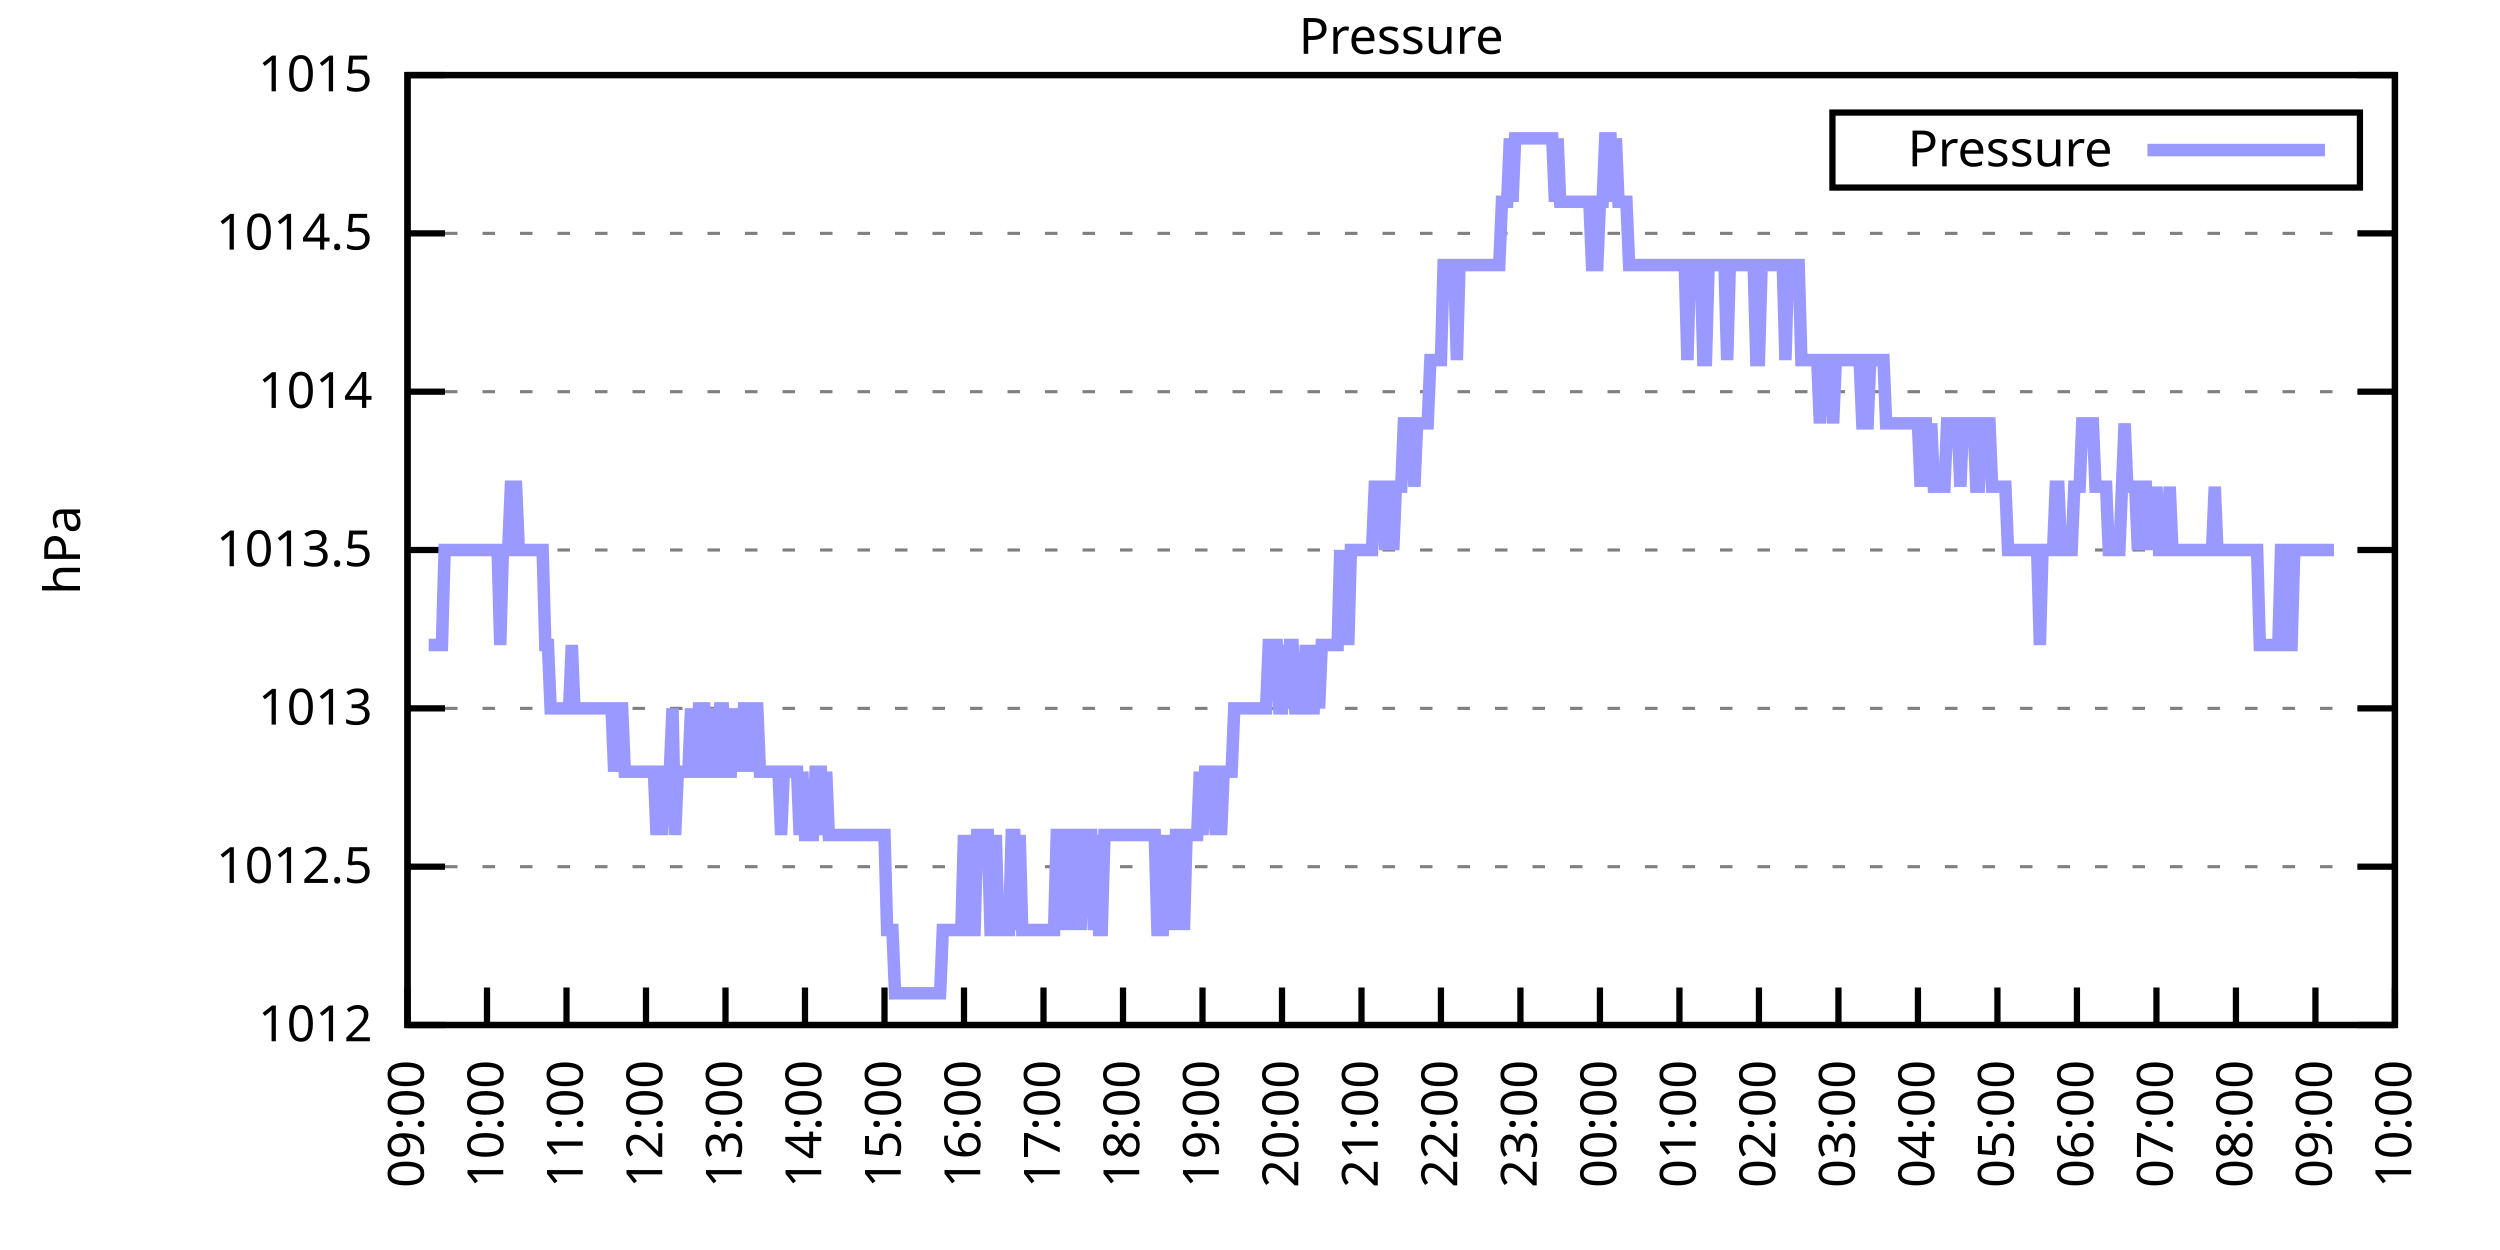
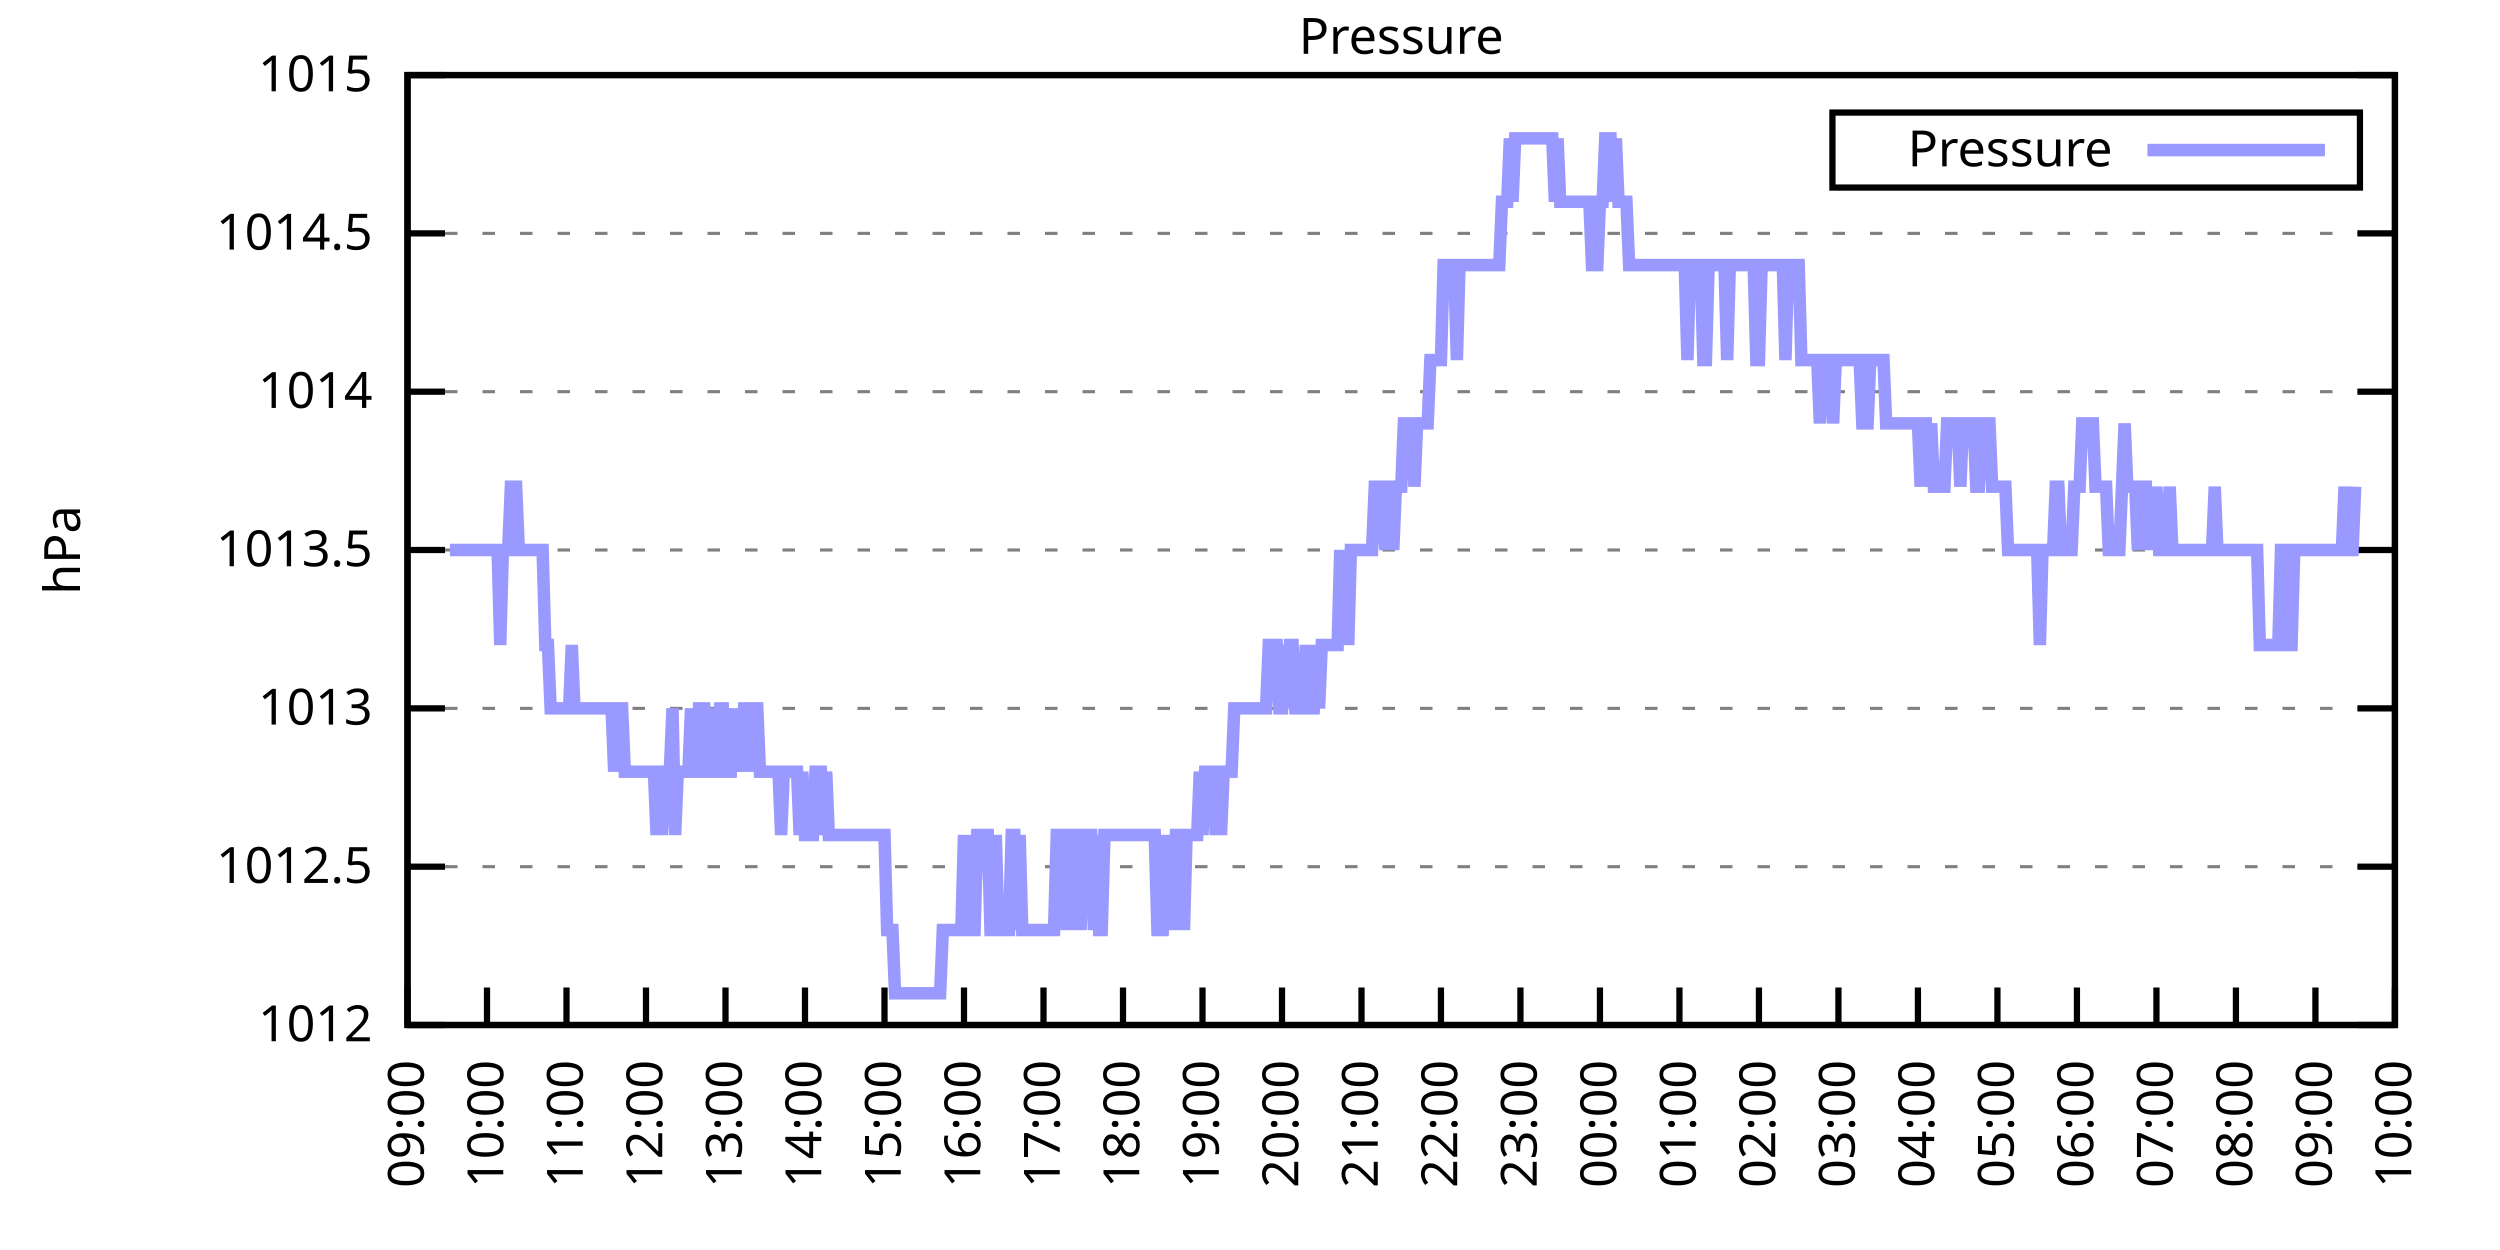
<svg xmlns="http://www.w3.org/2000/svg" xmlns:xlink="http://www.w3.org/1999/xlink" width="400" height="200" viewBox="0 0 400 200">
  <g id="gnuplot_canvas">
    <rect x="0" y="0" width="400" height="200" fill="none" />
    <defs>
      <circle id="gpDot" r="0.5" stroke-width="0.5" stroke="currentColor" />
      <path id="gpPt0" stroke-width="0.333" stroke="currentColor" d="M-1,0 h2 M0,-1 v2" />
      <path id="gpPt1" stroke-width="0.333" stroke="currentColor" d="M-1,-1 L1,1 M1,-1 L-1,1" />
      <path id="gpPt2" stroke-width="0.333" stroke="currentColor" d="M-1,0 L1,0 M0,-1 L0,1 M-1,-1 L1,1 M-1,1 L1,-1" />
      <rect id="gpPt3" stroke-width="0.333" stroke="currentColor" x="-1" y="-1" width="2" height="2" />
      <rect id="gpPt4" stroke-width="0.333" stroke="currentColor" fill="currentColor" x="-1" y="-1" width="2" height="2" />
      <circle id="gpPt5" stroke-width="0.333" stroke="currentColor" cx="0" cy="0" r="1" />
      <use xlink:href="#gpPt5" id="gpPt6" fill="currentColor" stroke="none" />
      <path id="gpPt7" stroke-width="0.333" stroke="currentColor" d="M0,-1.33 L-1.33,0.67 L1.33,0.67 z" />
      <use xlink:href="#gpPt7" id="gpPt8" fill="currentColor" stroke="none" />
      <use xlink:href="#gpPt7" id="gpPt9" stroke="currentColor" transform="rotate(180)" />
      <use xlink:href="#gpPt9" id="gpPt10" fill="currentColor" stroke="none" />
      <use xlink:href="#gpPt3" id="gpPt11" stroke="currentColor" transform="rotate(45)" />
      <use xlink:href="#gpPt11" id="gpPt12" fill="currentColor" stroke="none" />
      <path id="gpPt13" stroke-width="0.333" stroke="currentColor" d="M0,1.330 L1.265,0.411 L0.782,-1.067 L-0.782,-1.076 L-1.265,0.411 z" />
      <use xlink:href="#gpPt13" id="gpPt14" fill="currentColor" stroke="none" />
      <filter id="textbox" filterUnits="objectBoundingBox" x="0" y="0" height="1" width="1">
        <feFlood flood-color="white" flood-opacity="1" result="bgnd" />
        <feComposite in="SourceGraphic" in2="bgnd" operator="atop" />
      </filter>
      <filter id="greybox" filterUnits="objectBoundingBox" x="0" y="0" height="1" width="1">
        <feFlood flood-color="lightgrey" flood-opacity="1" result="grey" />
        <feComposite in="SourceGraphic" in2="grey" operator="atop" />
      </filter>
    </defs>
    <g fill="none" color="white" stroke="currentColor" stroke-width="1.00" stroke-linecap="butt" stroke-linejoin="miter">
</g>
    <g fill="none" color="black" stroke="currentColor" stroke-width="1.00" stroke-linecap="butt" stroke-linejoin="miter">
      <g stroke="none" shape-rendering="crispEdges">
        <polygon fill="rgb(255, 255, 255)" points="65.20,164.00 383.18,164.00 383.18,12.02 65.20,12.02 " />
      </g>
    </g>
    <g fill="none" color="black" stroke="currentColor" stroke-width="1.00" stroke-linecap="butt" stroke-linejoin="miter">
</g>
    <g fill="none" color="black" stroke="black" stroke-width="0.50" stroke-linecap="butt" stroke-linejoin="miter">
</g>
    <g fill="none" color="gray" stroke="currentColor" stroke-width="0.50" stroke-linecap="butt" stroke-linejoin="miter">
      <path stroke="gray" stroke-dasharray="2,4" class="gridline" d="M65.20,164.00 L383.19,164.00  " />
    </g>
    <g fill="none" color="gray" stroke="gray" stroke-width="1.00" stroke-linecap="butt" stroke-linejoin="miter">
</g>
    <g fill="none" color="black" stroke="currentColor" stroke-width="1.00" stroke-linecap="butt" stroke-linejoin="miter">
      <path stroke="black" d="M65.20,164.00 L71.20,164.00 M383.19,164.00 L377.19,164.00  " />
      <g transform="translate(59.60,166.60)" stroke="none" fill="black" font-family="Sans" font-size="8.00" text-anchor="end">
        <text>
          <tspan font-family="Sans"> 1012</tspan>
        </text>
      </g>
    </g>
    <g fill="none" color="black" stroke="currentColor" stroke-width="1.00" stroke-linecap="butt" stroke-linejoin="miter">
</g>
    <g fill="none" color="black" stroke="black" stroke-width="0.50" stroke-linecap="butt" stroke-linejoin="miter">
</g>
    <g fill="none" color="gray" stroke="currentColor" stroke-width="0.50" stroke-linecap="butt" stroke-linejoin="miter">
      <path stroke="gray" stroke-dasharray="2,4" class="gridline" d="M65.20,138.67 L383.19,138.67  " />
    </g>
    <g fill="none" color="gray" stroke="gray" stroke-width="1.00" stroke-linecap="butt" stroke-linejoin="miter">
</g>
    <g fill="none" color="black" stroke="currentColor" stroke-width="1.00" stroke-linecap="butt" stroke-linejoin="miter">
      <path stroke="black" d="M65.20,138.67 L71.20,138.67 M383.19,138.67 L377.19,138.67  " />
      <g transform="translate(59.60,141.27)" stroke="none" fill="black" font-family="Sans" font-size="8.00" text-anchor="end">
        <text>
          <tspan font-family="Sans"> 1012.5</tspan>
        </text>
      </g>
    </g>
    <g fill="none" color="black" stroke="currentColor" stroke-width="1.00" stroke-linecap="butt" stroke-linejoin="miter">
</g>
    <g fill="none" color="black" stroke="black" stroke-width="0.50" stroke-linecap="butt" stroke-linejoin="miter">
</g>
    <g fill="none" color="gray" stroke="currentColor" stroke-width="0.50" stroke-linecap="butt" stroke-linejoin="miter">
      <path stroke="gray" stroke-dasharray="2,4" class="gridline" d="M65.20,113.34 L383.19,113.34  " />
    </g>
    <g fill="none" color="gray" stroke="gray" stroke-width="1.00" stroke-linecap="butt" stroke-linejoin="miter">
</g>
    <g fill="none" color="black" stroke="currentColor" stroke-width="1.00" stroke-linecap="butt" stroke-linejoin="miter">
      <path stroke="black" d="M65.20,113.34 L71.20,113.34 M383.19,113.34 L377.19,113.34  " />
      <g transform="translate(59.60,115.94)" stroke="none" fill="black" font-family="Sans" font-size="8.00" text-anchor="end">
        <text>
          <tspan font-family="Sans"> 1013</tspan>
        </text>
      </g>
    </g>
    <g fill="none" color="black" stroke="currentColor" stroke-width="1.00" stroke-linecap="butt" stroke-linejoin="miter">
</g>
    <g fill="none" color="black" stroke="black" stroke-width="0.50" stroke-linecap="butt" stroke-linejoin="miter">
</g>
    <g fill="none" color="gray" stroke="currentColor" stroke-width="0.50" stroke-linecap="butt" stroke-linejoin="miter">
      <path stroke="gray" stroke-dasharray="2,4" class="gridline" d="M65.20,88.00 L383.19,88.00  " />
    </g>
    <g fill="none" color="gray" stroke="gray" stroke-width="1.00" stroke-linecap="butt" stroke-linejoin="miter">
</g>
    <g fill="none" color="black" stroke="currentColor" stroke-width="1.00" stroke-linecap="butt" stroke-linejoin="miter">
      <path stroke="black" d="M65.20,88.00 L71.20,88.00 M383.19,88.00 L377.19,88.00  " />
      <g transform="translate(59.60,90.60)" stroke="none" fill="black" font-family="Sans" font-size="8.00" text-anchor="end">
        <text>
          <tspan font-family="Sans"> 1013.5</tspan>
        </text>
      </g>
    </g>
    <g fill="none" color="black" stroke="currentColor" stroke-width="1.00" stroke-linecap="butt" stroke-linejoin="miter">
</g>
    <g fill="none" color="black" stroke="black" stroke-width="0.50" stroke-linecap="butt" stroke-linejoin="miter">
</g>
    <g fill="none" color="gray" stroke="currentColor" stroke-width="0.50" stroke-linecap="butt" stroke-linejoin="miter">
      <path stroke="gray" stroke-dasharray="2,4" class="gridline" d="M65.20,62.67 L383.19,62.67  " />
    </g>
    <g fill="none" color="gray" stroke="gray" stroke-width="1.00" stroke-linecap="butt" stroke-linejoin="miter">
</g>
    <g fill="none" color="black" stroke="currentColor" stroke-width="1.00" stroke-linecap="butt" stroke-linejoin="miter">
      <path stroke="black" d="M65.20,62.67 L71.20,62.67 M383.19,62.67 L377.19,62.67  " />
      <g transform="translate(59.60,65.27)" stroke="none" fill="black" font-family="Sans" font-size="8.00" text-anchor="end">
        <text>
          <tspan font-family="Sans"> 1014</tspan>
        </text>
      </g>
    </g>
    <g fill="none" color="black" stroke="currentColor" stroke-width="1.00" stroke-linecap="butt" stroke-linejoin="miter">
</g>
    <g fill="none" color="black" stroke="black" stroke-width="0.50" stroke-linecap="butt" stroke-linejoin="miter">
</g>
    <g fill="none" color="gray" stroke="currentColor" stroke-width="0.50" stroke-linecap="butt" stroke-linejoin="miter">
      <path stroke="gray" stroke-dasharray="2,4" class="gridline" d="M65.20,37.34 L383.19,37.34  " />
    </g>
    <g fill="none" color="gray" stroke="gray" stroke-width="1.00" stroke-linecap="butt" stroke-linejoin="miter">
</g>
    <g fill="none" color="black" stroke="currentColor" stroke-width="1.00" stroke-linecap="butt" stroke-linejoin="miter">
      <path stroke="black" d="M65.20,37.34 L71.20,37.34 M383.19,37.34 L377.19,37.34  " />
      <g transform="translate(59.60,39.94)" stroke="none" fill="black" font-family="Sans" font-size="8.00" text-anchor="end">
        <text>
          <tspan font-family="Sans"> 1014.5</tspan>
        </text>
      </g>
    </g>
    <g fill="none" color="black" stroke="currentColor" stroke-width="1.00" stroke-linecap="butt" stroke-linejoin="miter">
</g>
    <g fill="none" color="black" stroke="black" stroke-width="0.50" stroke-linecap="butt" stroke-linejoin="miter">
</g>
    <g fill="none" color="gray" stroke="currentColor" stroke-width="0.50" stroke-linecap="butt" stroke-linejoin="miter">
      <path stroke="gray" stroke-dasharray="2,4" class="gridline" d="M65.20,12.01 L383.19,12.01  " />
    </g>
    <g fill="none" color="gray" stroke="gray" stroke-width="1.00" stroke-linecap="butt" stroke-linejoin="miter">
</g>
    <g fill="none" color="black" stroke="currentColor" stroke-width="1.00" stroke-linecap="butt" stroke-linejoin="miter">
      <path stroke="black" d="M65.20,12.01 L71.20,12.01 M383.19,12.01 L377.19,12.01  " />
      <g transform="translate(59.60,14.61)" stroke="none" fill="black" font-family="Sans" font-size="8.00" text-anchor="end">
        <text>
          <tspan font-family="Sans"> 1015</tspan>
        </text>
      </g>
    </g>
    <g fill="none" color="black" stroke="currentColor" stroke-width="1.00" stroke-linecap="butt" stroke-linejoin="miter">
      <path stroke="black" d="M65.20,164.00 L65.20,158.00  " />
      <g transform="translate(67.80,169.60) rotate(270.00)" stroke="none" fill="black" font-family="Sans" font-size="8.00" text-anchor="end">
        <text>
          <tspan font-family="Sans">09:00</tspan>
        </text>
      </g>
    </g>
    <g fill="none" color="black" stroke="currentColor" stroke-width="1.00" stroke-linecap="butt" stroke-linejoin="miter">
      <path stroke="black" d="M77.92,164.00 L77.92,158.00  " />
      <g transform="translate(80.52,169.60) rotate(270.00)" stroke="none" fill="black" font-family="Sans" font-size="8.00" text-anchor="end">
        <text>
          <tspan font-family="Sans">10:00</tspan>
        </text>
      </g>
    </g>
    <g fill="none" color="black" stroke="currentColor" stroke-width="1.00" stroke-linecap="butt" stroke-linejoin="miter">
      <path stroke="black" d="M90.64,164.00 L90.64,158.00  " />
      <g transform="translate(93.24,169.60) rotate(270.00)" stroke="none" fill="black" font-family="Sans" font-size="8.00" text-anchor="end">
        <text>
          <tspan font-family="Sans">11:00</tspan>
        </text>
      </g>
    </g>
    <g fill="none" color="black" stroke="currentColor" stroke-width="1.00" stroke-linecap="butt" stroke-linejoin="miter">
      <path stroke="black" d="M103.36,164.00 L103.36,158.00  " />
      <g transform="translate(105.96,169.60) rotate(270.00)" stroke="none" fill="black" font-family="Sans" font-size="8.00" text-anchor="end">
        <text>
          <tspan font-family="Sans">12:00</tspan>
        </text>
      </g>
    </g>
    <g fill="none" color="black" stroke="currentColor" stroke-width="1.00" stroke-linecap="butt" stroke-linejoin="miter">
      <path stroke="black" d="M116.08,164.00 L116.08,158.00  " />
      <g transform="translate(118.68,169.60) rotate(270.00)" stroke="none" fill="black" font-family="Sans" font-size="8.00" text-anchor="end">
        <text>
          <tspan font-family="Sans">13:00</tspan>
        </text>
      </g>
    </g>
    <g fill="none" color="black" stroke="currentColor" stroke-width="1.00" stroke-linecap="butt" stroke-linejoin="miter">
      <path stroke="black" d="M128.80,164.00 L128.80,158.00  " />
      <g transform="translate(131.40,169.60) rotate(270.00)" stroke="none" fill="black" font-family="Sans" font-size="8.00" text-anchor="end">
        <text>
          <tspan font-family="Sans">14:00</tspan>
        </text>
      </g>
    </g>
    <g fill="none" color="black" stroke="currentColor" stroke-width="1.00" stroke-linecap="butt" stroke-linejoin="miter">
      <path stroke="black" d="M141.52,164.00 L141.52,158.00  " />
      <g transform="translate(144.12,169.60) rotate(270.00)" stroke="none" fill="black" font-family="Sans" font-size="8.00" text-anchor="end">
        <text>
          <tspan font-family="Sans">15:00</tspan>
        </text>
      </g>
    </g>
    <g fill="none" color="black" stroke="currentColor" stroke-width="1.00" stroke-linecap="butt" stroke-linejoin="miter">
      <path stroke="black" d="M154.24,164.00 L154.24,158.00  " />
      <g transform="translate(156.84,169.60) rotate(270.00)" stroke="none" fill="black" font-family="Sans" font-size="8.00" text-anchor="end">
        <text>
          <tspan font-family="Sans">16:00</tspan>
        </text>
      </g>
    </g>
    <g fill="none" color="black" stroke="currentColor" stroke-width="1.00" stroke-linecap="butt" stroke-linejoin="miter">
      <path stroke="black" d="M166.96,164.00 L166.96,158.00  " />
      <g transform="translate(169.56,169.60) rotate(270.00)" stroke="none" fill="black" font-family="Sans" font-size="8.00" text-anchor="end">
        <text>
          <tspan font-family="Sans">17:00</tspan>
        </text>
      </g>
    </g>
    <g fill="none" color="black" stroke="currentColor" stroke-width="1.00" stroke-linecap="butt" stroke-linejoin="miter">
      <path stroke="black" d="M179.68,164.00 L179.68,158.00  " />
      <g transform="translate(182.28,169.60) rotate(270.00)" stroke="none" fill="black" font-family="Sans" font-size="8.00" text-anchor="end">
        <text>
          <tspan font-family="Sans">18:00</tspan>
        </text>
      </g>
    </g>
    <g fill="none" color="black" stroke="currentColor" stroke-width="1.00" stroke-linecap="butt" stroke-linejoin="miter">
      <path stroke="black" d="M192.40,164.00 L192.40,158.00  " />
      <g transform="translate(195.00,169.60) rotate(270.00)" stroke="none" fill="black" font-family="Sans" font-size="8.00" text-anchor="end">
        <text>
          <tspan font-family="Sans">19:00</tspan>
        </text>
      </g>
    </g>
    <g fill="none" color="black" stroke="currentColor" stroke-width="1.00" stroke-linecap="butt" stroke-linejoin="miter">
      <path stroke="black" d="M205.12,164.00 L205.12,158.00  " />
      <g transform="translate(207.72,169.60) rotate(270.00)" stroke="none" fill="black" font-family="Sans" font-size="8.00" text-anchor="end">
        <text>
          <tspan font-family="Sans">20:00</tspan>
        </text>
      </g>
    </g>
    <g fill="none" color="black" stroke="currentColor" stroke-width="1.00" stroke-linecap="butt" stroke-linejoin="miter">
      <path stroke="black" d="M217.84,164.00 L217.84,158.00  " />
      <g transform="translate(220.44,169.60) rotate(270.00)" stroke="none" fill="black" font-family="Sans" font-size="8.00" text-anchor="end">
        <text>
          <tspan font-family="Sans">21:00</tspan>
        </text>
      </g>
    </g>
    <g fill="none" color="black" stroke="currentColor" stroke-width="1.00" stroke-linecap="butt" stroke-linejoin="miter">
      <path stroke="black" d="M230.55,164.00 L230.55,158.00  " />
      <g transform="translate(233.15,169.60) rotate(270.00)" stroke="none" fill="black" font-family="Sans" font-size="8.00" text-anchor="end">
        <text>
          <tspan font-family="Sans">22:00</tspan>
        </text>
      </g>
    </g>
    <g fill="none" color="black" stroke="currentColor" stroke-width="1.00" stroke-linecap="butt" stroke-linejoin="miter">
      <path stroke="black" d="M243.27,164.00 L243.27,158.00  " />
      <g transform="translate(245.87,169.60) rotate(270.00)" stroke="none" fill="black" font-family="Sans" font-size="8.00" text-anchor="end">
        <text>
          <tspan font-family="Sans">23:00</tspan>
        </text>
      </g>
    </g>
    <g fill="none" color="black" stroke="currentColor" stroke-width="1.00" stroke-linecap="butt" stroke-linejoin="miter">
      <path stroke="black" d="M255.99,164.00 L255.99,158.00  " />
      <g transform="translate(258.59,169.60) rotate(270.00)" stroke="none" fill="black" font-family="Sans" font-size="8.00" text-anchor="end">
        <text>
          <tspan font-family="Sans">00:00</tspan>
        </text>
      </g>
    </g>
    <g fill="none" color="black" stroke="currentColor" stroke-width="1.00" stroke-linecap="butt" stroke-linejoin="miter">
      <path stroke="black" d="M268.71,164.00 L268.71,158.00  " />
      <g transform="translate(271.31,169.60) rotate(270.00)" stroke="none" fill="black" font-family="Sans" font-size="8.00" text-anchor="end">
        <text>
          <tspan font-family="Sans">01:00</tspan>
        </text>
      </g>
    </g>
    <g fill="none" color="black" stroke="currentColor" stroke-width="1.00" stroke-linecap="butt" stroke-linejoin="miter">
      <path stroke="black" d="M281.43,164.00 L281.43,158.00  " />
      <g transform="translate(284.03,169.60) rotate(270.00)" stroke="none" fill="black" font-family="Sans" font-size="8.00" text-anchor="end">
        <text>
          <tspan font-family="Sans">02:00</tspan>
        </text>
      </g>
    </g>
    <g fill="none" color="black" stroke="currentColor" stroke-width="1.00" stroke-linecap="butt" stroke-linejoin="miter">
      <path stroke="black" d="M294.15,164.00 L294.15,158.00  " />
      <g transform="translate(296.75,169.60) rotate(270.00)" stroke="none" fill="black" font-family="Sans" font-size="8.00" text-anchor="end">
        <text>
          <tspan font-family="Sans">03:00</tspan>
        </text>
      </g>
    </g>
    <g fill="none" color="black" stroke="currentColor" stroke-width="1.00" stroke-linecap="butt" stroke-linejoin="miter">
      <path stroke="black" d="M306.87,164.00 L306.87,158.00  " />
      <g transform="translate(309.47,169.60) rotate(270.00)" stroke="none" fill="black" font-family="Sans" font-size="8.00" text-anchor="end">
        <text>
          <tspan font-family="Sans">04:00</tspan>
        </text>
      </g>
    </g>
    <g fill="none" color="black" stroke="currentColor" stroke-width="1.00" stroke-linecap="butt" stroke-linejoin="miter">
      <path stroke="black" d="M319.59,164.00 L319.59,158.00  " />
      <g transform="translate(322.19,169.60) rotate(270.00)" stroke="none" fill="black" font-family="Sans" font-size="8.00" text-anchor="end">
        <text>
          <tspan font-family="Sans">05:00</tspan>
        </text>
      </g>
    </g>
    <g fill="none" color="black" stroke="currentColor" stroke-width="1.00" stroke-linecap="butt" stroke-linejoin="miter">
      <path stroke="black" d="M332.31,164.00 L332.31,158.00  " />
      <g transform="translate(334.91,169.60) rotate(270.00)" stroke="none" fill="black" font-family="Sans" font-size="8.00" text-anchor="end">
        <text>
          <tspan font-family="Sans">06:00</tspan>
        </text>
      </g>
    </g>
    <g fill="none" color="black" stroke="currentColor" stroke-width="1.00" stroke-linecap="butt" stroke-linejoin="miter">
      <path stroke="black" d="M345.03,164.00 L345.03,158.00  " />
      <g transform="translate(347.63,169.60) rotate(270.00)" stroke="none" fill="black" font-family="Sans" font-size="8.00" text-anchor="end">
        <text>
          <tspan font-family="Sans">07:00</tspan>
        </text>
      </g>
    </g>
    <g fill="none" color="black" stroke="currentColor" stroke-width="1.00" stroke-linecap="butt" stroke-linejoin="miter">
      <path stroke="black" d="M357.75,164.00 L357.75,158.00  " />
      <g transform="translate(360.35,169.60) rotate(270.00)" stroke="none" fill="black" font-family="Sans" font-size="8.00" text-anchor="end">
        <text>
          <tspan font-family="Sans">08:00</tspan>
        </text>
      </g>
    </g>
    <g fill="none" color="black" stroke="currentColor" stroke-width="1.00" stroke-linecap="butt" stroke-linejoin="miter">
      <path stroke="black" d="M370.47,164.00 L370.47,158.00  " />
      <g transform="translate(373.07,169.60) rotate(270.00)" stroke="none" fill="black" font-family="Sans" font-size="8.00" text-anchor="end">
        <text>
          <tspan font-family="Sans">09:00</tspan>
        </text>
      </g>
    </g>
    <g fill="none" color="black" stroke="currentColor" stroke-width="1.00" stroke-linecap="butt" stroke-linejoin="miter">
      <path stroke="black" d="M383.19,164.00 L383.19,158.00  " />
      <g transform="translate(385.79,169.60) rotate(270.00)" stroke="none" fill="black" font-family="Sans" font-size="8.00" text-anchor="end">
        <text>
          <tspan font-family="Sans">10:00</tspan>
        </text>
      </g>
    </g>
    <g fill="none" color="black" stroke="currentColor" stroke-width="1.00" stroke-linecap="butt" stroke-linejoin="miter">
</g>
    <g fill="none" color="black" stroke="currentColor" stroke-width="1.00" stroke-linecap="butt" stroke-linejoin="miter">
      <path stroke="black" d="M65.20,12.01 L65.20,164.00 L383.19,164.00 L383.19,12.01 L65.20,12.01 Z  " />
    </g>
    <g fill="none" color="black" stroke="currentColor" stroke-width="1.00" stroke-linecap="butt" stroke-linejoin="miter">
</g>
    <g fill="none" color="black" stroke="currentColor" stroke-width="1.00" stroke-linecap="butt" stroke-linejoin="miter">
      <path stroke="black" d="M293.19,30.01 L293.19,18.01 L377.59,18.01 L377.59,30.01 L293.19,30.01 Z  " />
    </g>
    <g id="Pressure_plot_1">
      <g fill="none" color="white" stroke="black" stroke-width="2.00" stroke-linecap="butt" stroke-linejoin="miter">
</g>
      <g fill="none" color="black" stroke="currentColor" stroke-width="2.00" stroke-linecap="butt" stroke-linejoin="miter">
        <g transform="translate(337.99,26.61)" stroke="none" fill="black" font-family="Sans" font-size="8.00" text-anchor="end">
          <text>
            <tspan font-family="Sans">Pressure</tspan>
          </text>
        </g>
      </g>
      <g fill="none" color="black" stroke="currentColor" stroke-width="2.00" stroke-linecap="butt" stroke-linejoin="miter">
-         <path stroke="rgb(153, 153, 255)" d="M343.59,24.01 L371.99,24.01 M68.59,103.20 L69.02,103.20 L69.44,103.20 L69.86,103.20 L70.29,103.20 L70.71,103.20   L71.14,88.00 L71.56,88.00 L71.98,88.00 L72.41,88.00 L72.83,88.00 L73.26,88.00 L73.68,88.00 L74.10,88.00   L74.53,88.00 L74.95,88.00 L75.38,88.00 L75.80,88.00 L76.22,88.00 L76.65,88.00 L77.07,88.00 L77.50,88.00   L77.92,88.00 L78.34,88.00 L78.77,88.00 L79.19,88.00 L79.62,88.00 L80.04,103.20 L80.46,88.00 L80.89,88.00   L81.31,88.00 L81.74,77.87 L82.16,77.87 L82.58,77.87 L83.01,88.00 L83.43,88.00 L83.86,88.00 L84.28,88.00   L84.70,88.00 L85.13,88.00 L85.55,88.00 L85.98,88.00 L86.40,88.00 L86.82,88.00 L87.25,103.20 L87.67,103.20   L88.10,113.34 L88.52,113.34 L88.94,113.34 L89.37,113.34 L89.79,113.34 L90.22,113.34 L90.64,113.34 L91.06,113.34   L91.49,103.20 L91.91,113.34 L92.34,113.34 L92.76,113.34 L93.18,113.34 L93.61,113.34 L94.03,113.34 L94.46,113.34   L94.88,113.34 L95.30,113.34 L95.73,113.34 L96.15,113.34 L96.58,113.34 L97.00,113.34 L97.42,113.34 L97.85,113.34   L98.27,123.47 L98.69,113.34 L99.12,113.34 L99.54,113.34 L99.97,123.47 L100.39,123.47 L100.81,123.47 L101.24,123.47   L101.66,123.47 L102.09,123.47 L102.51,123.47 L102.93,123.47 L103.36,123.47 L103.78,123.47 L104.21,123.47 L104.63,123.47   L105.05,133.60 L105.48,123.47 L105.90,133.60 L106.33,123.47 L106.75,123.47 L107.17,123.47 L107.60,113.34 L108.02,133.60   L108.45,123.47 L108.87,123.47 L109.29,123.47 L109.72,123.47 L110.14,123.47 L110.57,113.34 L110.99,123.47 L111.41,123.47   L111.84,113.34 L112.26,113.34 L112.69,113.34 L113.11,123.47 L113.53,123.47 L113.96,113.34 L114.38,123.47 L114.81,123.47   L115.23,113.34 L115.65,113.34 L116.08,123.47 L116.50,123.47 L116.93,123.47 L117.35,113.34 L117.77,123.47 L118.20,113.34   L118.62,123.47 L119.05,113.34 L119.47,113.34 L119.89,123.47 L120.32,113.34 L120.74,113.34 L121.17,113.34 L121.59,123.47   L122.01,123.47 L122.44,123.47 L122.86,123.47 L123.29,123.47 L123.71,123.47 L124.13,123.47 L124.56,123.47 L124.98,133.60   L125.41,123.47 L125.83,123.47 L126.25,123.47 L126.68,123.47 L127.10,123.47 L127.53,123.47 L127.95,133.60 L128.37,123.47   L128.80,133.60 L129.22,133.60 L129.65,133.60 L130.07,133.60 L130.49,123.47 L130.92,123.47 L131.34,123.47 L131.77,133.60   L132.19,123.47 L132.61,133.60 L133.04,133.60 L133.46,133.60 L133.89,133.60 L134.31,133.60 L134.73,133.60 L135.16,133.60   L135.58,133.60 L136.01,133.60 L136.43,133.60 L136.85,133.60 L137.28,133.60 L137.70,133.60 L138.13,133.60 L138.55,133.60   L138.97,133.60 L139.40,133.60 L139.82,133.60 L140.25,133.60 L140.67,133.60 L141.09,133.60 L141.52,133.60 L141.94,148.80   L142.37,148.80 L142.79,148.80 L143.21,158.93 L143.64,158.93 L144.06,158.93 L144.49,158.93 L144.91,158.93 L145.33,158.93   L145.76,158.93 L146.18,158.93 L146.61,158.93 L147.03,158.93 L147.45,158.93 L147.88,158.93 L148.30,158.93 L148.73,158.93   L149.15,158.93 L149.57,158.93 L150.00,158.93 L150.42,158.93 L150.85,148.80 L151.27,148.80 L151.69,148.80 L152.12,148.80   L152.54,148.80 L152.97,148.80 L153.39,148.80 L153.81,148.80 L154.24,133.60 L154.66,148.80 L155.09,133.60 L155.51,148.80   L155.93,148.80 L156.36,133.60 L156.78,133.60 L157.21,133.60 L157.63,133.60 L158.05,133.60 L158.48,148.80 L158.90,148.80   L159.33,133.60 L159.75,148.80 L160.17,148.80 L160.60,148.80 L161.02,148.80 L161.44,148.80 L161.87,133.60 L162.29,133.60   L162.72,148.80 L163.14,133.60 L163.56,148.80 L163.99,148.80 L164.41,148.80 L164.84,148.80 L165.26,148.80 L165.68,148.80   L166.11,148.80 L166.53,148.80 L166.96,148.80 L167.38,148.80 L167.80,148.80 L168.23,148.80 L168.65,148.80 L169.08,133.60   L169.50,133.60 L169.92,133.60 L170.35,148.80 L170.77,133.60 L171.20,133.60 L171.62,148.80 L172.04,133.60 L172.47,133.60   L172.89,148.80 L173.32,133.60 L173.74,133.60 L174.16,133.60 L174.59,133.60 L175.01,148.80 L175.44,133.60 L175.86,148.80   L176.28,148.80 L176.71,133.60 L177.13,133.60 L177.56,133.60 L177.98,133.60 L178.40,133.60 L178.83,133.60 L179.25,133.60   L179.68,133.60 L180.10,133.60 L180.52,133.60 L180.95,133.60 L181.37,133.60 L181.80,133.60 L182.22,133.60 L182.64,133.60   L183.07,133.60 L183.49,133.60 L183.92,133.60 L184.34,133.60 L184.76,133.60 L185.19,148.80 L185.61,148.80 L186.04,148.80   L186.46,133.60 L186.88,148.80 L187.31,133.60 L187.73,148.80 L188.16,133.60 L188.58,133.60 L189.00,133.60 L189.43,148.80   L189.85,133.60 L190.28,133.60 L190.70,133.60 L191.12,133.60 L191.55,133.60 L191.97,123.47 L192.40,133.60 L192.82,123.47   L193.24,123.47 L193.67,123.47 L194.09,123.47 L194.52,133.60 L194.94,123.47 L195.36,133.60 L195.79,123.47 L196.21,123.47   L196.64,123.47 L197.06,123.47 L197.48,113.34 L197.91,113.34 L198.33,113.34 L198.76,113.34 L199.18,113.34 L199.60,113.34   L200.03,113.34 L200.45,113.34 L200.88,113.34 L201.30,113.34 L201.72,113.34 L202.15,113.34 L202.57,113.34 L203.00,103.20   L203.42,103.20 L203.84,103.20 L204.27,103.20 L204.69,113.34 L205.12,113.34 L205.54,103.20 L205.96,113.34 L206.39,103.20   L206.81,103.20 L207.24,113.34 L207.66,113.34 L208.08,113.34 L208.51,113.34 L208.93,103.20 L209.36,113.34 L209.78,113.34   L210.20,113.34 L210.63,103.20 L211.05,113.34 L211.48,103.20 L211.90,103.20 L212.32,103.20 L212.75,103.20 L213.17,103.20   L213.60,103.20 L214.02,103.20 L214.44,88.00 L214.87,103.20 L215.29,88.00 L215.72,103.20 L216.14,88.00 L216.56,88.00   L216.99,88.00 L217.41,88.00 L217.84,88.00 L218.26,88.00 L218.68,88.00 L219.11,88.00 L219.53,88.00 L219.96,77.87   L220.38,77.87 L220.80,77.87 L221.23,77.87 L221.65,88.00 L222.08,77.87 L222.50,77.87 L222.92,88.00 L223.35,77.87   L223.77,77.87 L224.20,77.87 L224.62,67.74 L225.04,67.74 L225.47,67.74 L225.89,67.74 L226.31,77.87 L226.74,67.74   L227.16,67.74 L227.59,67.74 L228.01,67.74 L228.43,67.74 L228.86,57.61 L229.28,57.61 L229.71,57.61 L230.13,57.61   L230.55,57.61 L230.98,42.41 L231.40,42.41 L231.83,42.41 L232.25,42.41 L232.67,42.41 L233.10,57.61 L233.52,42.41   L233.95,42.41 L234.37,42.41 L234.79,42.41 L235.22,42.41 L235.64,42.41 L236.07,42.41 L236.49,42.41 L236.91,42.41   L237.34,42.41 L237.76,42.41 L238.19,42.41 L238.61,42.41 L239.03,42.41 L239.46,42.41 L239.88,42.41 L240.31,32.28   L240.73,32.28 L241.15,32.28 L241.58,22.14 L242.00,32.28 L242.43,22.14 L242.85,22.14 L243.27,22.14 L243.70,22.14   L244.12,22.14 L244.55,22.14 L244.97,22.14 L245.39,22.14 L245.82,22.14 L246.24,22.14 L246.67,22.14 L247.09,22.14   L247.51,22.14 L247.94,22.14 L248.36,22.14 L248.79,32.28 L249.21,22.14 L249.63,32.28 L250.06,32.28 L250.48,32.28   L250.91,32.28 L251.33,32.28 L251.75,32.28 L252.18,32.28 L252.60,32.28 L253.03,32.28 L253.45,32.28 L253.87,32.28   L254.30,32.28 L254.72,42.41 L255.15,42.41 L255.57,42.41 L255.99,32.28 L256.42,32.28 L256.84,22.14 L257.27,22.14   L257.69,22.14 L258.11,32.28 L258.54,22.14 L258.96,32.28 L259.39,32.28 L259.81,32.28 L260.23,32.28 L260.66,42.41   L261.08,42.41 L261.51,42.41 L261.93,42.41 L262.35,42.41 L262.78,42.41 L263.20,42.41 L263.63,42.41 L264.05,42.41   L264.47,42.41 L264.90,42.41 L265.32,42.41 L265.75,42.41 L266.17,42.41 L266.59,42.41 L267.02,42.41 L267.44,42.41   L267.87,42.41 L268.29,42.41 L268.71,42.41 L269.14,42.41 L269.56,42.41 L269.99,57.61 L270.41,42.41 L270.83,42.41   L271.26,42.41 L271.68,42.41 L272.11,42.41 L272.53,57.61 L272.95,57.61 L273.38,42.41 L273.80,42.41 L274.23,42.41   L274.65,42.41 L275.07,42.41 L275.50,42.41 L275.92,42.41 L276.35,57.61 L276.77,42.41 L277.19,42.41 L277.62,42.41   L278.04,42.41 L278.47,42.41 L278.89,42.41 L279.31,42.41 L279.74,42.41 L280.16,42.41 L280.59,42.41 L281.01,57.61   L281.43,57.61 L281.86,42.41 L282.28,42.41 L282.71,42.41 L283.13,42.41 L283.55,42.41 L283.98,42.41 L284.40,42.41   L284.83,42.41 L285.25,42.41 L285.67,57.61 L286.10,42.41 L286.52,42.41 L286.95,42.41 L287.37,42.41 L287.79,42.41   L288.22,57.61 L288.64,57.61 L289.06,57.61 L289.49,57.61 L289.91,57.61 L290.34,57.61 L290.76,57.61 L291.18,67.74   L291.61,57.61 L292.03,57.61 L292.46,57.61 L292.88,57.61 L293.30,67.74 L293.73,57.61 L294.15,57.61 L294.58,57.61   L295.00,57.61 L295.42,57.61 L295.85,57.61 L296.27,57.61 L296.70,57.61 L297.12,57.61 L297.54,57.61 L297.97,67.74   L298.39,67.74 L298.82,67.74 L299.24,57.61 L299.66,57.61 L300.09,57.61 L300.51,57.61 L300.94,57.61 L301.36,57.61   L301.78,67.74 L302.21,67.74 L302.63,67.74 L303.06,67.74 L303.48,67.74 L303.90,67.74 L304.33,67.74 L304.75,67.74   L305.18,67.74 L305.60,67.74 L306.02,67.74 L306.45,67.74 L306.87,67.74 L307.30,77.87 L307.72,67.74 L308.14,67.74   L308.57,77.87 L308.99,67.74 L309.42,77.87 L309.84,77.87 L310.26,77.87 L310.69,77.87 L311.11,77.87 L311.54,67.74   L311.96,67.74 L312.38,67.74 L312.81,67.74 L313.23,67.74 L313.66,77.87 L314.08,67.74 L314.50,67.74 L314.93,67.74   L315.35,67.74 L315.78,67.74 L316.20,77.87 L316.62,77.87 L317.05,67.74 L317.47,67.74 L317.90,67.74 L318.32,67.74   L318.74,77.87 L319.17,77.87 L319.59,77.87 L320.02,77.87 L320.44,77.87 L320.86,77.87 L321.29,88.00 L321.71,88.00   L322.14,88.00 L322.56,88.00 L322.98,88.00 L323.41,88.00 L323.83,88.00 L324.26,88.00 L324.68,88.00 L325.10,88.00   L325.53,88.00 L325.95,88.00 L326.38,103.20 L326.80,88.00 L327.22,88.00 L327.65,88.00 L328.07,88.00 L328.50,88.00   L328.92,77.87 L329.34,77.87 L329.77,88.00 L330.19,88.00 L330.62,88.00 L331.04,88.00 L331.46,88.00 L331.89,77.87   L332.31,77.87 L332.74,77.87 L333.16,67.74 L333.58,67.74 L334.01,67.74 L334.43,67.74 L334.86,67.74 L335.28,77.87   L335.70,77.87 L336.13,77.87 L336.55,77.87 L336.98,77.87 L337.40,88.00 L337.82,88.00 L338.25,88.00 L338.67,88.00   L339.10,88.00 L339.52,77.87 L339.94,67.74 L340.37,77.87 L340.79,77.87 L341.22,77.87 L341.64,77.87 L342.06,88.00   L342.49,77.87 L342.91,77.87 L343.34,77.87 L343.76,88.00 L344.18,77.87 L344.61,88.00 L345.03,77.87 L345.46,88.00   L345.88,88.00 L346.30,88.00 L346.73,88.00 L347.15,77.87 L347.58,88.00 L348.00,88.00 L348.42,88.00 L348.85,88.00   L349.27,88.00 L349.70,88.00 L350.12,88.00 L350.54,88.00 L350.97,88.00 L351.39,88.00 L351.81,88.00 L352.24,88.00   L352.66,88.00 L353.09,88.00 L353.51,88.00 L353.93,88.00 L354.36,77.87 L354.78,88.00 L355.21,88.00 L355.63,88.00   L356.05,88.00 L356.48,88.00 L356.90,88.00 L357.33,88.00 L357.75,88.00 L358.17,88.00 L358.60,88.00 L359.02,88.00   L359.45,88.00 L359.87,88.00 L360.29,88.00 L360.72,88.00 L361.14,88.00 L361.57,103.20 L361.99,103.20 L362.41,103.20   L362.84,103.20 L363.26,103.20 L363.69,103.20 L364.11,103.20 L364.53,103.20 L364.96,88.00 L365.38,88.00 L365.81,103.20   L366.23,103.20 L366.65,103.20 L367.08,88.00 L367.50,88.00 L367.93,88.00 L368.35,88.00 L368.77,88.00 L369.20,88.00   L369.62,88.00 L370.05,88.00 L370.47,88.00 L370.89,88.00 L371.32,88.00 L371.74,88.00 L372.17,88.00 L372.59,88.00   L373.01,88.00 L373.44,88.00  " />
+         <path stroke="rgb(153, 153, 255)" d="M343.59,24.01 L371.99,24.01 M71.98,88.00 L72.41,88.00 L72.83,88.00 L73.26,88.00 L73.68,88.00 L74.10,88.00   L74.53,88.00 L74.95,88.00 L75.38,88.00 L75.80,88.00 L76.22,88.00 L76.65,88.00 L77.07,88.00 L77.50,88.00   L77.92,88.00 L78.34,88.00 L78.77,88.00 L79.19,88.00 L79.62,88.00 L80.04,103.20 L80.46,88.00 L80.89,88.00   L81.31,88.00 L81.74,77.87 L82.16,77.87 L82.58,77.87 L83.01,88.00 L83.43,88.00 L83.86,88.00 L84.28,88.00   L84.70,88.00 L85.13,88.00 L85.55,88.00 L85.98,88.00 L86.40,88.00 L86.82,88.00 L87.25,103.20 L87.67,103.20   L88.10,113.34 L88.52,113.34 L88.94,113.34 L89.37,113.34 L89.79,113.34 L90.22,113.34 L90.64,113.34 L91.06,113.34   L91.49,103.20 L91.91,113.34 L92.34,113.34 L92.76,113.34 L93.18,113.34 L93.61,113.34 L94.03,113.34 L94.46,113.34   L94.88,113.34 L95.30,113.34 L95.73,113.34 L96.15,113.34 L96.58,113.34 L97.00,113.34 L97.42,113.34 L97.85,113.34   L98.27,123.47 L98.69,113.34 L99.12,113.34 L99.54,113.34 L99.97,123.47 L100.39,123.47 L100.81,123.47 L101.24,123.47   L101.66,123.47 L102.09,123.47 L102.51,123.47 L102.93,123.47 L103.36,123.47 L103.78,123.47 L104.21,123.47 L104.63,123.47   L105.05,133.60 L105.48,123.47 L105.90,133.60 L106.33,123.47 L106.75,123.47 L107.17,123.47 L107.60,113.34 L108.02,133.60   L108.45,123.47 L108.87,123.47 L109.29,123.47 L109.72,123.47 L110.14,123.47 L110.57,113.34 L110.99,123.47 L111.41,123.47   L111.84,113.34 L112.26,113.34 L112.69,113.34 L113.11,123.47 L113.53,123.47 L113.96,113.34 L114.38,123.47 L114.81,123.47   L115.23,113.34 L115.65,113.34 L116.08,123.47 L116.50,123.47 L116.93,123.47 L117.35,113.34 L117.77,123.47 L118.20,113.34   L118.62,123.47 L119.05,113.34 L119.47,113.34 L119.89,123.47 L120.32,113.34 L120.74,113.34 L121.17,113.34 L121.59,123.47   L122.01,123.47 L122.44,123.47 L122.86,123.47 L123.29,123.47 L123.71,123.47 L124.13,123.47 L124.56,123.47 L124.98,133.60   L125.41,123.47 L125.83,123.47 L126.25,123.47 L126.68,123.47 L127.10,123.47 L127.53,123.47 L127.95,133.60 L128.37,123.47   L128.80,133.60 L129.22,133.60 L129.65,133.60 L130.07,133.60 L130.49,123.47 L130.92,123.47 L131.34,123.47 L131.77,133.60   L132.19,123.47 L132.61,133.60 L133.04,133.60 L133.46,133.60 L133.89,133.60 L134.31,133.60 L134.73,133.60 L135.16,133.60   L135.58,133.60 L136.01,133.60 L136.43,133.60 L136.85,133.60 L137.28,133.60 L137.70,133.60 L138.13,133.60 L138.55,133.60   L138.97,133.60 L139.40,133.60 L139.82,133.60 L140.25,133.60 L140.67,133.60 L141.09,133.60 L141.52,133.60 L141.94,148.80   L142.37,148.80 L142.79,148.80 L143.21,158.93 L143.64,158.93 L144.06,158.93 L144.49,158.93 L144.91,158.93 L145.33,158.93   L145.76,158.93 L146.18,158.93 L146.61,158.93 L147.03,158.93 L147.45,158.93 L147.88,158.93 L148.30,158.93 L148.73,158.93   L149.15,158.93 L149.57,158.93 L150.00,158.93 L150.42,158.93 L150.85,148.80 L151.27,148.80 L151.69,148.80 L152.12,148.80   L152.54,148.80 L152.97,148.80 L153.39,148.80 L153.81,148.80 L154.24,133.60 L154.66,148.80 L155.09,133.60 L155.51,148.80   L155.93,148.80 L156.36,133.60 L156.78,133.60 L157.21,133.60 L157.63,133.60 L158.05,133.60 L158.48,148.80 L158.90,148.80   L159.33,133.60 L159.75,148.80 L160.17,148.80 L160.60,148.80 L161.02,148.80 L161.44,148.80 L161.87,133.60 L162.29,133.60   L162.72,148.80 L163.14,133.60 L163.56,148.80 L163.99,148.80 L164.41,148.80 L164.84,148.80 L165.26,148.80 L165.68,148.80   L166.11,148.80 L166.53,148.80 L166.96,148.80 L167.38,148.80 L167.80,148.80 L168.23,148.80 L168.65,148.80 L169.08,133.60   L169.50,133.60 L169.92,133.60 L170.35,148.80 L170.77,133.60 L171.20,133.60 L171.62,148.80 L172.04,133.60 L172.47,133.60   L172.89,148.80 L173.32,133.60 L173.74,133.60 L174.16,133.60 L174.59,133.60 L175.01,148.80 L175.44,133.60 L175.86,148.80   L176.28,148.80 L176.71,133.60 L177.13,133.60 L177.56,133.60 L177.98,133.60 L178.40,133.60 L178.83,133.60 L179.25,133.60   L179.68,133.60 L180.10,133.60 L180.52,133.60 L180.95,133.60 L181.37,133.60 L181.80,133.60 L182.22,133.60 L182.64,133.60   L183.07,133.60 L183.49,133.60 L183.92,133.60 L184.34,133.60 L184.76,133.60 L185.19,148.80 L185.61,148.80 L186.04,148.80   L186.46,133.60 L186.88,148.80 L187.31,133.60 L187.73,148.80 L188.16,133.60 L188.58,133.60 L189.00,133.60 L189.43,148.80   L189.85,133.60 L190.28,133.60 L190.70,133.60 L191.12,133.60 L191.55,133.60 L191.97,123.47 L192.40,133.60 L192.82,123.47   L193.24,123.47 L193.67,123.47 L194.09,123.47 L194.52,133.60 L194.94,123.47 L195.36,133.60 L195.79,123.47 L196.21,123.47   L196.64,123.47 L197.06,123.47 L197.48,113.34 L197.91,113.34 L198.33,113.34 L198.76,113.34 L199.18,113.34 L199.60,113.34   L200.03,113.34 L200.45,113.34 L200.88,113.34 L201.30,113.34 L201.72,113.34 L202.15,113.34 L202.57,113.34 L203.00,103.20   L203.42,103.20 L203.84,103.20 L204.27,103.20 L204.69,113.34 L205.12,113.34 L205.54,103.20 L205.96,113.34 L206.39,103.20   L206.81,103.20 L207.24,113.34 L207.66,113.34 L208.08,113.34 L208.51,113.34 L208.93,103.20 L209.36,113.34 L209.78,113.34   L210.20,113.34 L210.63,103.20 L211.05,113.34 L211.48,103.20 L211.90,103.20 L212.32,103.20 L212.75,103.20 L213.17,103.20   L213.60,103.20 L214.02,103.20 L214.44,88.00 L214.87,103.20 L215.29,88.00 L215.72,103.20 L216.14,88.00 L216.56,88.00   L216.99,88.00 L217.41,88.00 L217.84,88.00 L218.26,88.00 L218.68,88.00 L219.11,88.00 L219.53,88.00 L219.96,77.87   L220.38,77.87 L220.80,77.87 L221.23,77.87 L221.65,88.00 L222.08,77.87 L222.50,77.87 L222.92,88.00 L223.35,77.87   L223.77,77.87 L224.20,77.87 L224.62,67.74 L225.04,67.74 L225.47,67.74 L225.89,67.74 L226.31,77.87 L226.74,67.74   L227.16,67.74 L227.59,67.74 L228.01,67.74 L228.43,67.74 L228.86,57.61 L229.28,57.61 L229.71,57.61 L230.13,57.61   L230.55,57.61 L230.98,42.41 L231.40,42.41 L231.83,42.41 L232.25,42.41 L232.67,42.41 L233.10,57.61 L233.52,42.41   L233.95,42.41 L234.37,42.41 L234.79,42.41 L235.22,42.41 L235.64,42.41 L236.07,42.41 L236.49,42.41 L236.91,42.41   L237.34,42.41 L237.76,42.41 L238.19,42.41 L238.61,42.41 L239.03,42.41 L239.46,42.41 L239.88,42.41 L240.31,32.28   L240.73,32.28 L241.15,32.28 L241.58,22.14 L242.00,32.28 L242.43,22.14 L242.85,22.14 L243.27,22.14 L243.70,22.14   L244.12,22.14 L244.55,22.14 L244.97,22.14 L245.39,22.14 L245.82,22.14 L246.24,22.14 L246.67,22.14 L247.09,22.14   L247.51,22.14 L247.94,22.14 L248.36,22.14 L248.79,32.28 L249.21,22.14 L249.63,32.28 L250.06,32.28 L250.48,32.28   L250.91,32.28 L251.33,32.28 L251.75,32.28 L252.18,32.28 L252.60,32.28 L253.03,32.28 L253.45,32.28 L253.87,32.28   L254.30,32.28 L254.72,42.41 L255.15,42.41 L255.57,42.41 L255.99,32.28 L256.42,32.28 L256.84,22.14 L257.27,22.14   L257.69,22.14 L258.11,32.28 L258.54,22.14 L258.96,32.28 L259.39,32.28 L259.81,32.28 L260.23,32.28 L260.66,42.41   L261.08,42.41 L261.51,42.41 L261.93,42.41 L262.35,42.41 L262.78,42.41 L263.20,42.41 L263.63,42.41 L264.05,42.41   L264.47,42.41 L264.90,42.41 L265.32,42.41 L265.75,42.41 L266.17,42.41 L266.59,42.41 L267.02,42.41 L267.44,42.41   L267.87,42.41 L268.29,42.41 L268.71,42.41 L269.14,42.41 L269.56,42.41 L269.99,57.61 L270.41,42.41 L270.83,42.41   L271.26,42.41 L271.68,42.41 L272.11,42.41 L272.53,57.61 L272.95,57.61 L273.38,42.41 L273.80,42.41 L274.23,42.41   L274.65,42.41 L275.07,42.41 L275.50,42.41 L275.92,42.41 L276.35,57.61 L276.77,42.41 L277.19,42.41 L277.62,42.41   L278.04,42.41 L278.47,42.41 L278.89,42.41 L279.31,42.41 L279.74,42.41 L280.16,42.41 L280.59,42.41 L281.01,57.61   L281.43,57.61 L281.86,42.41 L282.28,42.41 L282.71,42.41 L283.13,42.41 L283.55,42.41 L283.98,42.41 L284.40,42.41   L284.83,42.41 L285.25,42.41 L285.67,57.61 L286.10,42.41 L286.52,42.41 L286.95,42.41 L287.37,42.41 L287.79,42.41   L288.22,57.61 L288.64,57.61 L289.06,57.61 L289.49,57.61 L289.91,57.61 L290.34,57.61 L290.76,57.61 L291.18,67.74   L291.61,57.61 L292.03,57.61 L292.46,57.61 L292.88,57.61 L293.30,67.74 L293.73,57.61 L294.15,57.61 L294.58,57.61   L295.00,57.61 L295.42,57.61 L295.85,57.61 L296.27,57.61 L296.70,57.61 L297.12,57.61 L297.54,57.61 L297.97,67.74   L298.39,67.74 L298.82,67.74 L299.24,57.61 L299.66,57.61 L300.09,57.61 L300.51,57.61 L300.94,57.61 L301.36,57.61   L301.78,67.74 L302.21,67.74 L302.63,67.74 L303.06,67.74 L303.48,67.74 L303.90,67.74 L304.33,67.74 L304.75,67.74   L305.18,67.74 L305.60,67.74 L306.02,67.74 L306.45,67.74 L306.87,67.74 L307.30,77.87 L307.72,67.74 L308.14,67.74   L308.57,77.87 L308.99,67.74 L309.42,77.87 L309.84,77.87 L310.26,77.87 L310.69,77.87 L311.11,77.87 L311.54,67.74   L311.96,67.74 L312.38,67.74 L312.81,67.74 L313.23,67.74 L313.66,77.87 L314.08,67.74 L314.50,67.74 L314.93,67.74   L315.35,67.74 L315.78,67.74 L316.20,77.87 L316.62,77.87 L317.05,67.74 L317.47,67.74 L317.90,67.74 L318.32,67.74   L318.74,77.87 L319.17,77.87 L319.59,77.87 L320.02,77.87 L320.44,77.87 L320.86,77.87 L321.29,88.00 L321.71,88.00   L322.14,88.00 L322.56,88.00 L322.98,88.00 L323.41,88.00 L323.83,88.00 L324.26,88.00 L324.68,88.00 L325.10,88.00   L325.53,88.00 L325.95,88.00 L326.38,103.20 L326.80,88.00 L327.22,88.00 L327.65,88.00 L328.07,88.00 L328.50,88.00   L328.92,77.87 L329.34,77.87 L329.77,88.00 L330.19,88.00 L330.62,88.00 L331.04,88.00 L331.46,88.00 L331.89,77.87   L332.31,77.87 L332.74,77.87 L333.16,67.74 L333.58,67.74 L334.01,67.74 L334.43,67.74 L334.86,67.74 L335.28,77.87   L335.70,77.87 L336.13,77.87 L336.55,77.87 L336.98,77.87 L337.40,88.00 L337.82,88.00 L338.25,88.00 L338.67,88.00   L339.10,88.00 L339.52,77.87 L339.94,67.74 L340.37,77.87 L340.79,77.87 L341.22,77.87 L341.64,77.87 L342.06,88.00   L342.49,77.87 L342.91,77.87 L343.34,77.87 L343.76,88.00 L344.18,77.87 L344.61,88.00 L345.03,77.87 L345.46,88.00   L345.88,88.00 L346.30,88.00 L346.73,88.00 L347.15,77.87 L347.58,88.00 L348.00,88.00 L348.42,88.00 L348.85,88.00   L349.27,88.00 L349.70,88.00 L350.12,88.00 L350.54,88.00 L350.97,88.00 L351.39,88.00 L351.81,88.00 L352.24,88.00   L352.66,88.00 L353.09,88.00 L353.51,88.00 L353.93,88.00 L354.36,77.87 L354.78,88.00 L355.21,88.00 L355.63,88.00   L356.05,88.00 L356.48,88.00 L356.90,88.00 L357.33,88.00 L357.75,88.00 L358.17,88.00 L358.60,88.00 L359.02,88.00   L359.45,88.00 L359.87,88.00 L360.29,88.00 L360.72,88.00 L361.14,88.00 L361.57,103.20 L361.99,103.20 L362.41,103.20   L362.84,103.20 L363.26,103.20 L363.69,103.20 L364.11,103.20 L364.53,103.20 L364.96,88.00 L365.38,88.00 L365.81,103.20   L366.23,103.20 L366.65,103.20 L367.08,88.00 L367.50,88.00 L367.93,88.00 L368.35,88.00 L368.77,88.00 L369.20,88.00   L369.62,88.00 L370.05,88.00 L370.47,88.00 L370.89,88.00 L371.32,88.00 L371.74,88.00 L372.17,88.00 L372.59,88.00   L373.01,88.00 L373.44,88.00 L373.86,88.00 L374.29,88.00 L374.71,88.00 L375.13,77.87 L375.56,88.00 L375.98,88.00   L376.41,88.00 L376.83,77.87  " />
      </g>
    </g>
    <g fill="none" color="black" stroke="currentColor" stroke-width="2.00" stroke-linecap="butt" stroke-linejoin="miter">
</g>
    <g fill="none" color="black" stroke="black" stroke-width="1.00" stroke-linecap="butt" stroke-linejoin="miter">
</g>
    <g fill="none" color="black" stroke="currentColor" stroke-width="1.00" stroke-linecap="butt" stroke-linejoin="miter">
      <path stroke="black" d="M65.20,12.01 L65.20,164.00 L383.19,164.00 L383.19,12.01 L65.20,12.01 Z  " />
      <g transform="translate(12.80,88.01) rotate(270.00)" stroke="none" fill="black" font-family="Sans" font-size="8.00" text-anchor="middle">
        <text>
          <tspan font-family="Sans">hPa</tspan>
        </text>
      </g>
    </g>
    <g fill="none" color="black" stroke="currentColor" stroke-width="1.00" stroke-linecap="butt" stroke-linejoin="miter">
</g>
    <g fill="none" color="black" stroke="currentColor" stroke-width="1.00" stroke-linecap="butt" stroke-linejoin="miter">
      <g transform="translate(224.19,8.61)" stroke="none" fill="black" font-family="Sans" font-size="8.00" text-anchor="middle">
        <text>
          <tspan font-family="Sans">Pressure</tspan>
        </text>
      </g>
    </g>
    <g fill="none" color="black" stroke="currentColor" stroke-width="1.00" stroke-linecap="butt" stroke-linejoin="miter">
</g>
  </g>
</svg>
